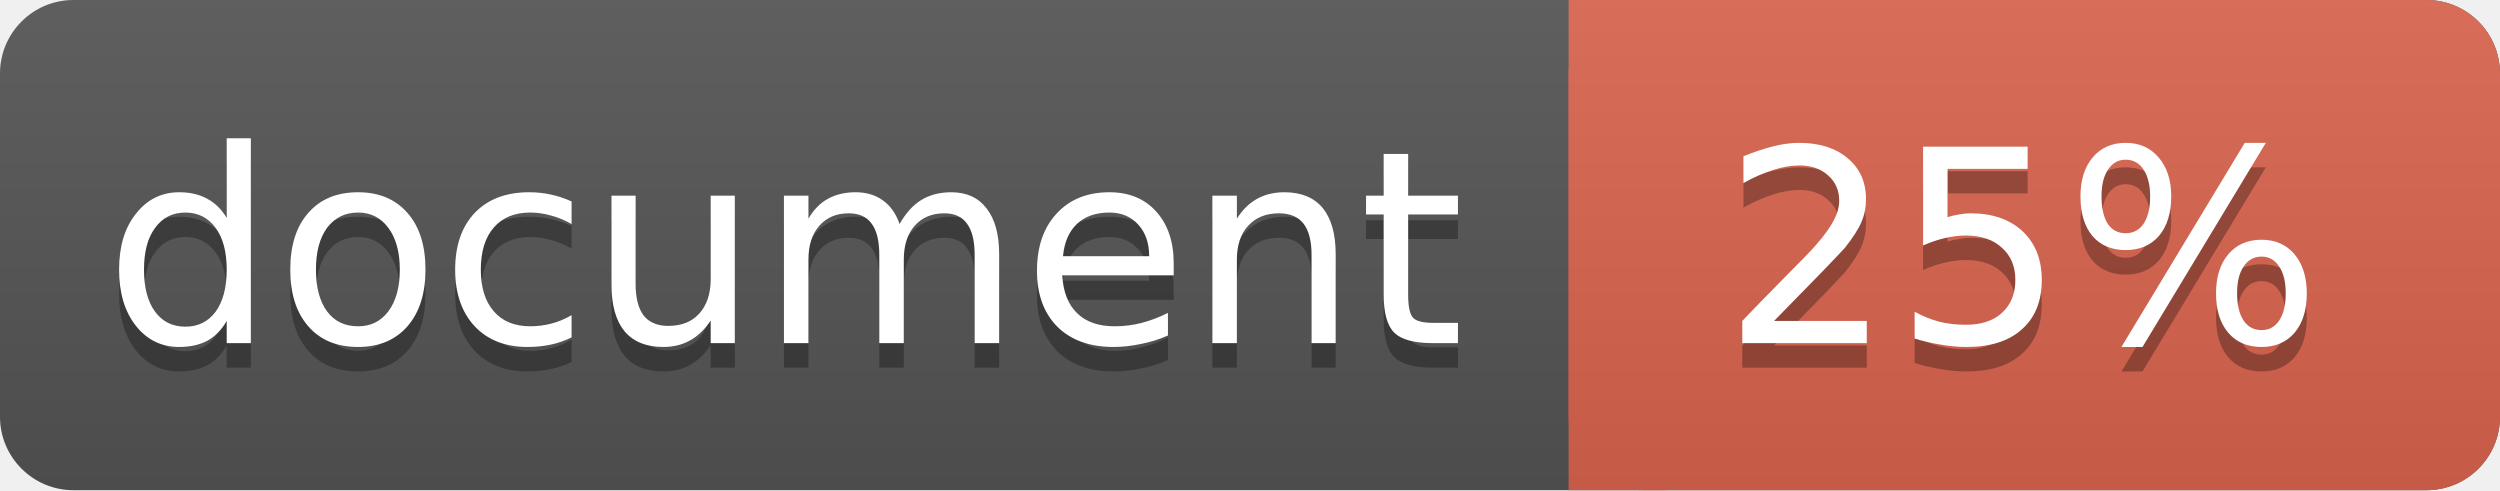
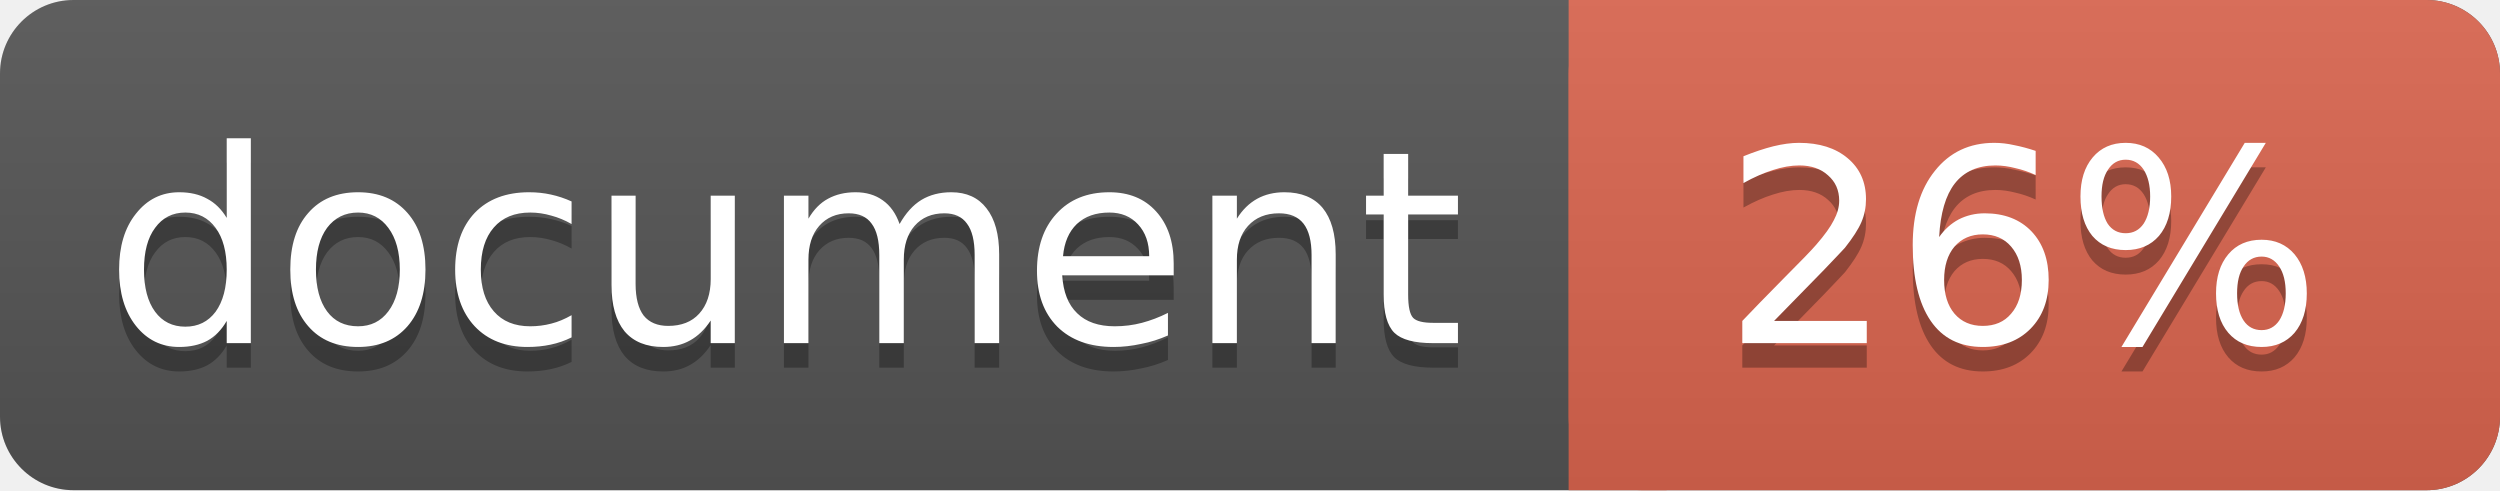
<svg xmlns="http://www.w3.org/2000/svg" width="102" height="20">
  <linearGradient id="a" x2="0" y2="100%">
    <stop offset="0" stop-color="#bbb" stop-opacity=".1" />
    <stop offset="1" stop-opacity=".1" />
  </linearGradient>
  <rect rx="3" width="102" height="20" fill="#555" />
  <rect rx="3" x="64" width="38" height="20" fill="#db654f" />
  <path fill="#db654f" d="M64 0h4v20h-4z" />
  <rect rx="3" width="102" height="20" fill="url(#a)" />
  <g fill="#fff" text-anchor="middle" font-family="DejaVu Sans,Verdana,Geneva,sans-serif" font-size="11">
    <text x="32" y="15" fill="#010101" fill-opacity=".3">document</text>
    <text x="32" y="14">document</text>
-     <text x="82.5" y="15" fill="#010101" fill-opacity=".3">25%</text>
-     <text x="82.5" y="14">25%</text>
+     <text x="82.5" y="15" fill="#010101" fill-opacity=".3">26%</text>
+     <text x="82.5" y="14">26%</text>
  </g>
</svg>
